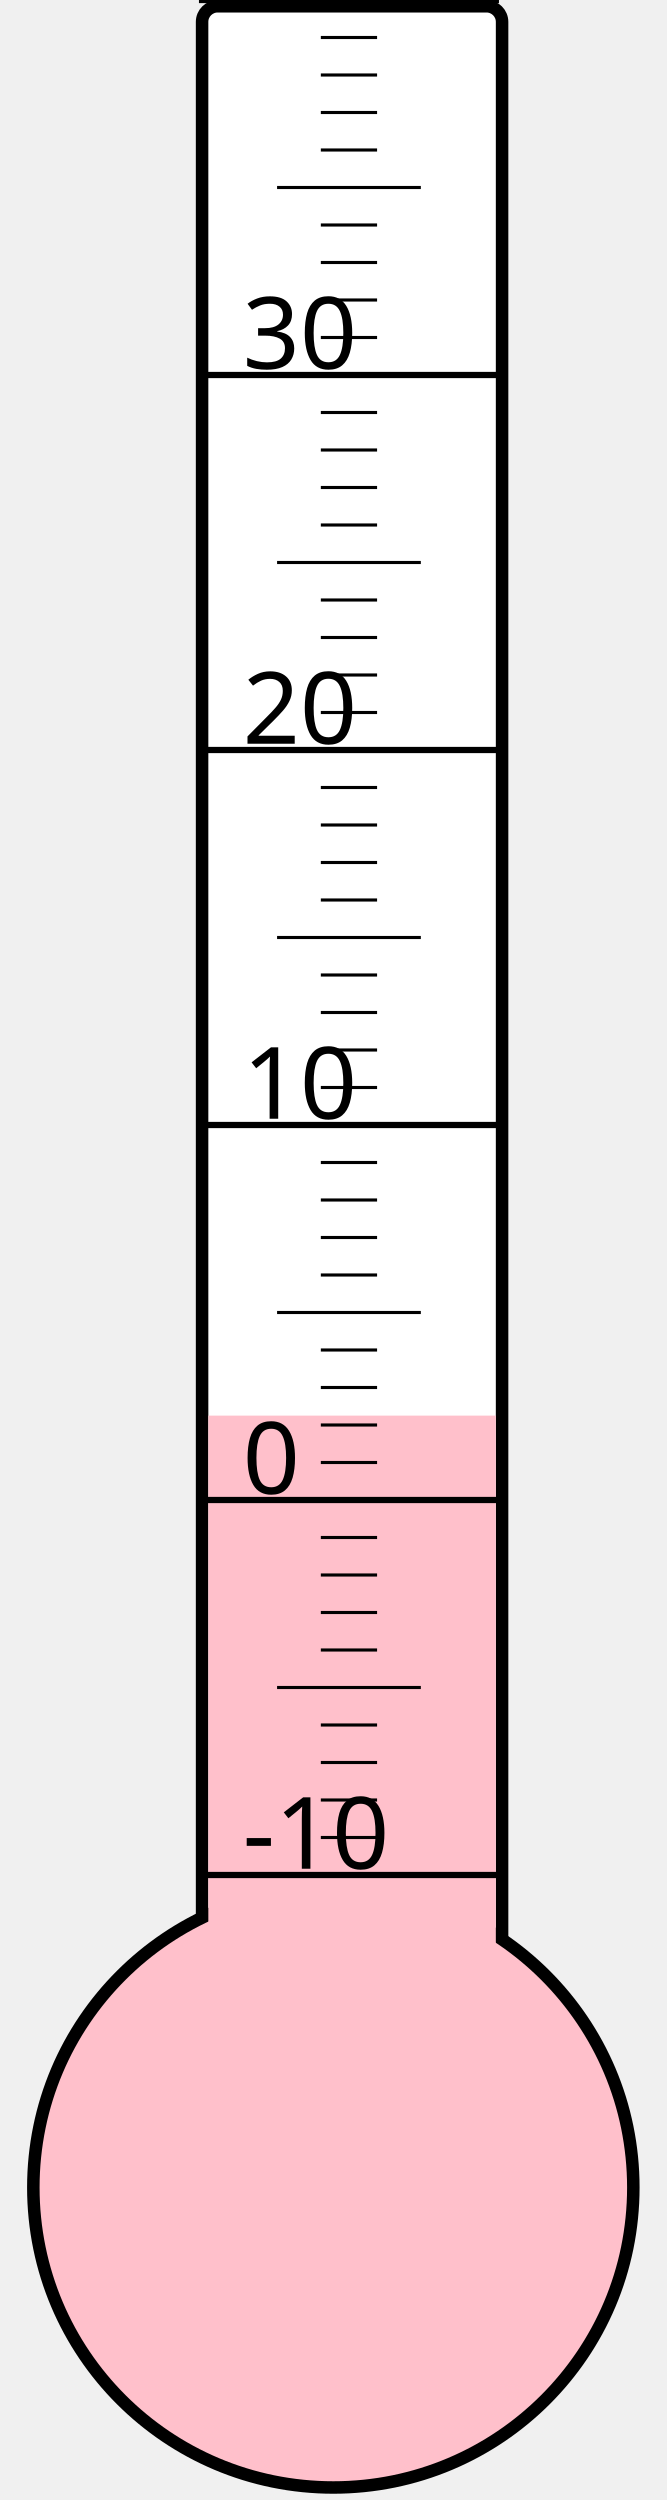
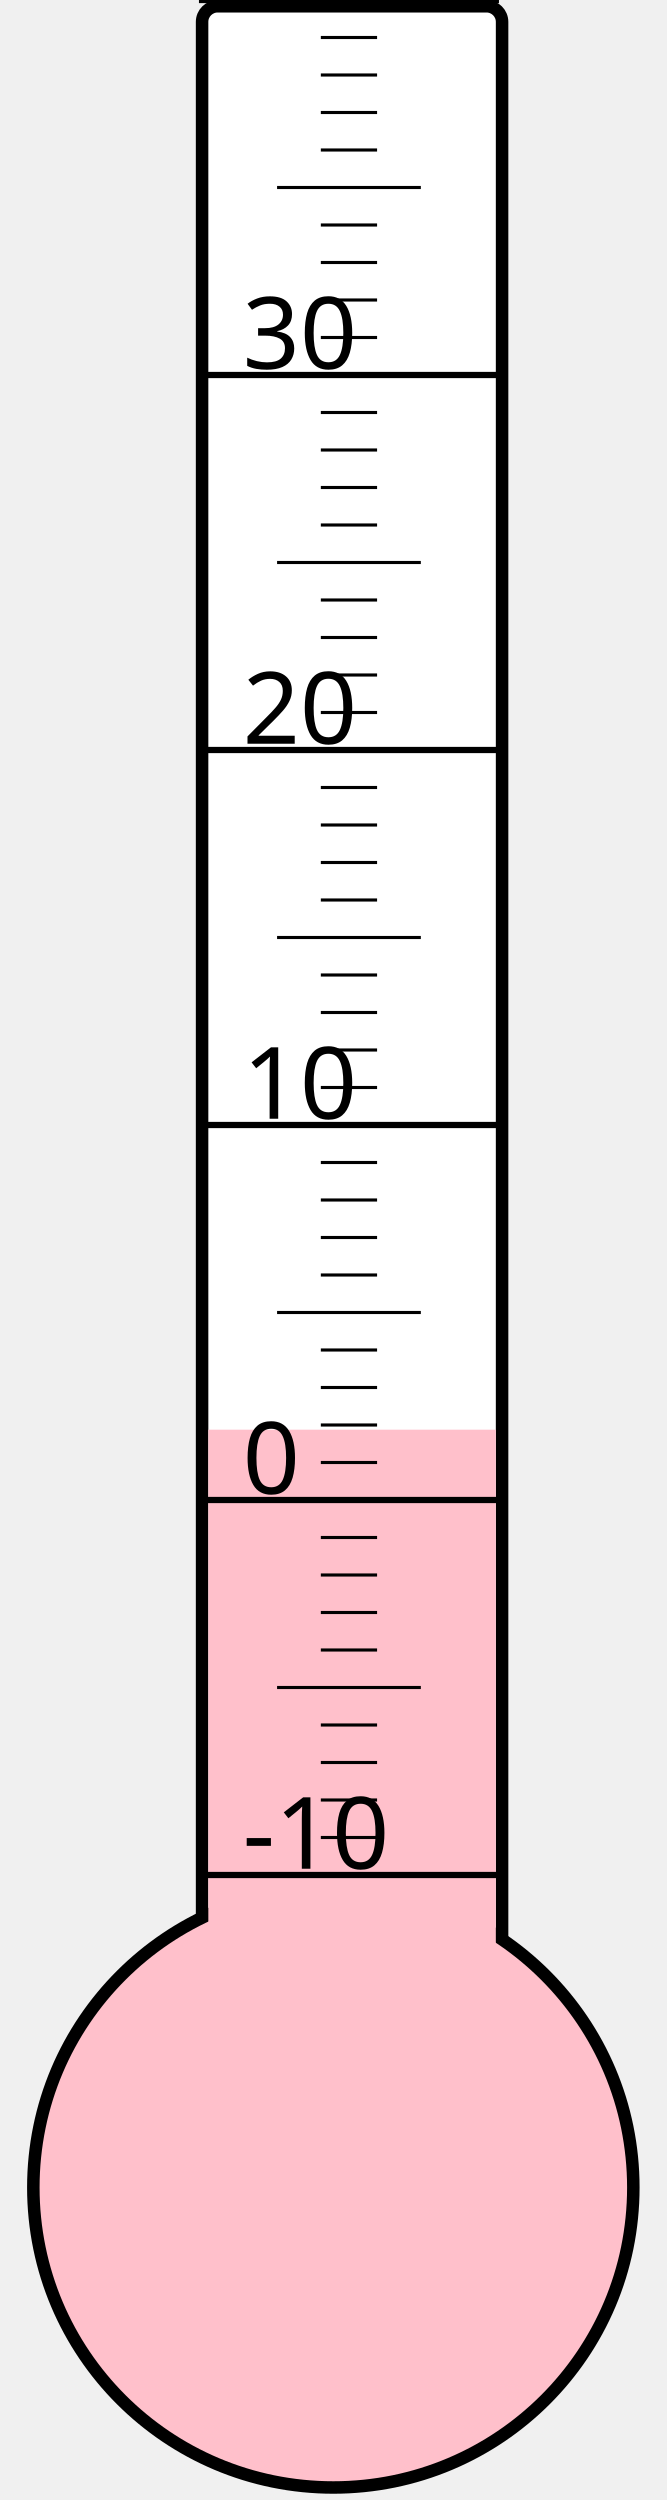
<svg xmlns="http://www.w3.org/2000/svg" width="40px" height="150px" viewBox="0 0 200 800">
  <rect width="200" height="800" x="0" y="0" style="fill: #ffffeb; fill-opacity: 0;" />
  <rect width="96" height="680" x="58" y="2" rx="5" ry="5" style="fill: white; fill-opacity: 1; stroke: black; stroke-width: 4;" />
  <circle cx="100" cy="700" r="96" style="fill: pink; stroke: black; stroke-width: 4;" />
-   <rect width="92" height="247.0" x="60" y="453.0" style="fill: pink; fill-opacity: 1; stroke-width: 0;" />
+   <rect width="92" height="242.5" x="60" y="457.5" style="fill: pink; fill-opacity: 1; stroke-width: 0;" />
  <text x="71" y="598" style="font-family: sans-serif; font-size: 24pt;">-10</text>
  <text x="71" y="478" style="font-family: sans-serif; font-size: 24pt;">0</text>
  <text x="71" y="358" style="font-family: sans-serif; font-size: 24pt;">10</text>
  <text x="71" y="238" style="font-family: sans-serif; font-size: 24pt;">20</text>
  <text x="71" y="118" style="font-family: sans-serif; font-size: 24pt;">30</text>
  <g style="stroke: black;">
    <line x1="57" y1="600" x2="153" y2="600" style="stroke-width: 2;" />
    <line x1="96" y1="588" x2="114" y2="588" style="stroke-width: 1;" />
    <line x1="96" y1="576" x2="114" y2="576" style="stroke-width: 1;" />
    <line x1="96" y1="564" x2="114" y2="564" style="stroke-width: 1;" />
    <line x1="96" y1="552" x2="114" y2="552" style="stroke-width: 1;" />
    <line x1="82" y1="540" x2="128" y2="540" style="stroke-width: 1;" />
    <line x1="96" y1="528" x2="114" y2="528" style="stroke-width: 1;" />
    <line x1="96" y1="516" x2="114" y2="516" style="stroke-width: 1;" />
    <line x1="96" y1="504" x2="114" y2="504" style="stroke-width: 1;" />
    <line x1="96" y1="492" x2="114" y2="492" style="stroke-width: 1;" />
    <line x1="57" y1="480" x2="153" y2="480" style="stroke-width: 2;" />
    <line x1="96" y1="468" x2="114" y2="468" style="stroke-width: 1;" />
    <line x1="96" y1="456" x2="114" y2="456" style="stroke-width: 1;" />
    <line x1="96" y1="444" x2="114" y2="444" style="stroke-width: 1;" />
    <line x1="96" y1="432" x2="114" y2="432" style="stroke-width: 1;" />
    <line x1="82" y1="420" x2="128" y2="420" style="stroke-width: 1;" />
    <line x1="96" y1="408" x2="114" y2="408" style="stroke-width: 1;" />
    <line x1="96" y1="396" x2="114" y2="396" style="stroke-width: 1;" />
    <line x1="96" y1="384" x2="114" y2="384" style="stroke-width: 1;" />
    <line x1="96" y1="372" x2="114" y2="372" style="stroke-width: 1;" />
    <line x1="57" y1="360" x2="153" y2="360" style="stroke-width: 2;" />
    <line x1="96" y1="348" x2="114" y2="348" style="stroke-width: 1;" />
    <line x1="96" y1="336" x2="114" y2="336" style="stroke-width: 1;" />
    <line x1="96" y1="324" x2="114" y2="324" style="stroke-width: 1;" />
    <line x1="96" y1="312" x2="114" y2="312" style="stroke-width: 1;" />
    <line x1="82" y1="300" x2="128" y2="300" style="stroke-width: 1;" />
    <line x1="96" y1="288" x2="114" y2="288" style="stroke-width: 1;" />
    <line x1="96" y1="276" x2="114" y2="276" style="stroke-width: 1;" />
    <line x1="96" y1="264" x2="114" y2="264" style="stroke-width: 1;" />
    <line x1="96" y1="252" x2="114" y2="252" style="stroke-width: 1;" />
    <line x1="57" y1="240" x2="153" y2="240" style="stroke-width: 2;" />
    <line x1="96" y1="228" x2="114" y2="228" style="stroke-width: 1;" />
    <line x1="96" y1="216" x2="114" y2="216" style="stroke-width: 1;" />
    <line x1="96" y1="204" x2="114" y2="204" style="stroke-width: 1;" />
    <line x1="96" y1="192" x2="114" y2="192" style="stroke-width: 1;" />
    <line x1="82" y1="180" x2="128" y2="180" style="stroke-width: 1;" />
    <line x1="96" y1="168" x2="114" y2="168" style="stroke-width: 1;" />
    <line x1="96" y1="156" x2="114" y2="156" style="stroke-width: 1;" />
    <line x1="96" y1="144" x2="114" y2="144" style="stroke-width: 1;" />
    <line x1="96" y1="132" x2="114" y2="132" style="stroke-width: 1;" />
    <line x1="57" y1="120" x2="153" y2="120" style="stroke-width: 2;" />
    <line x1="96" y1="108" x2="114" y2="108" style="stroke-width: 1;" />
    <line x1="96" y1="96" x2="114" y2="96" style="stroke-width: 1;" />
    <line x1="96" y1="84" x2="114" y2="84" style="stroke-width: 1;" />
    <line x1="96" y1="72" x2="114" y2="72" style="stroke-width: 1;" />
    <line x1="82" y1="60" x2="128" y2="60" style="stroke-width: 1;" />
    <line x1="96" y1="48" x2="114" y2="48" style="stroke-width: 1;" />
    <line x1="96" y1="36" x2="114" y2="36" style="stroke-width: 1;" />
    <line x1="96" y1="24" x2="114" y2="24" style="stroke-width: 1;" />
    <line x1="96" y1="12" x2="114" y2="12" style="stroke-width: 1;" />
    <line x1="57" y1="0" x2="153" y2="0" style="stroke-width: 2;" />
  </g>
</svg>
